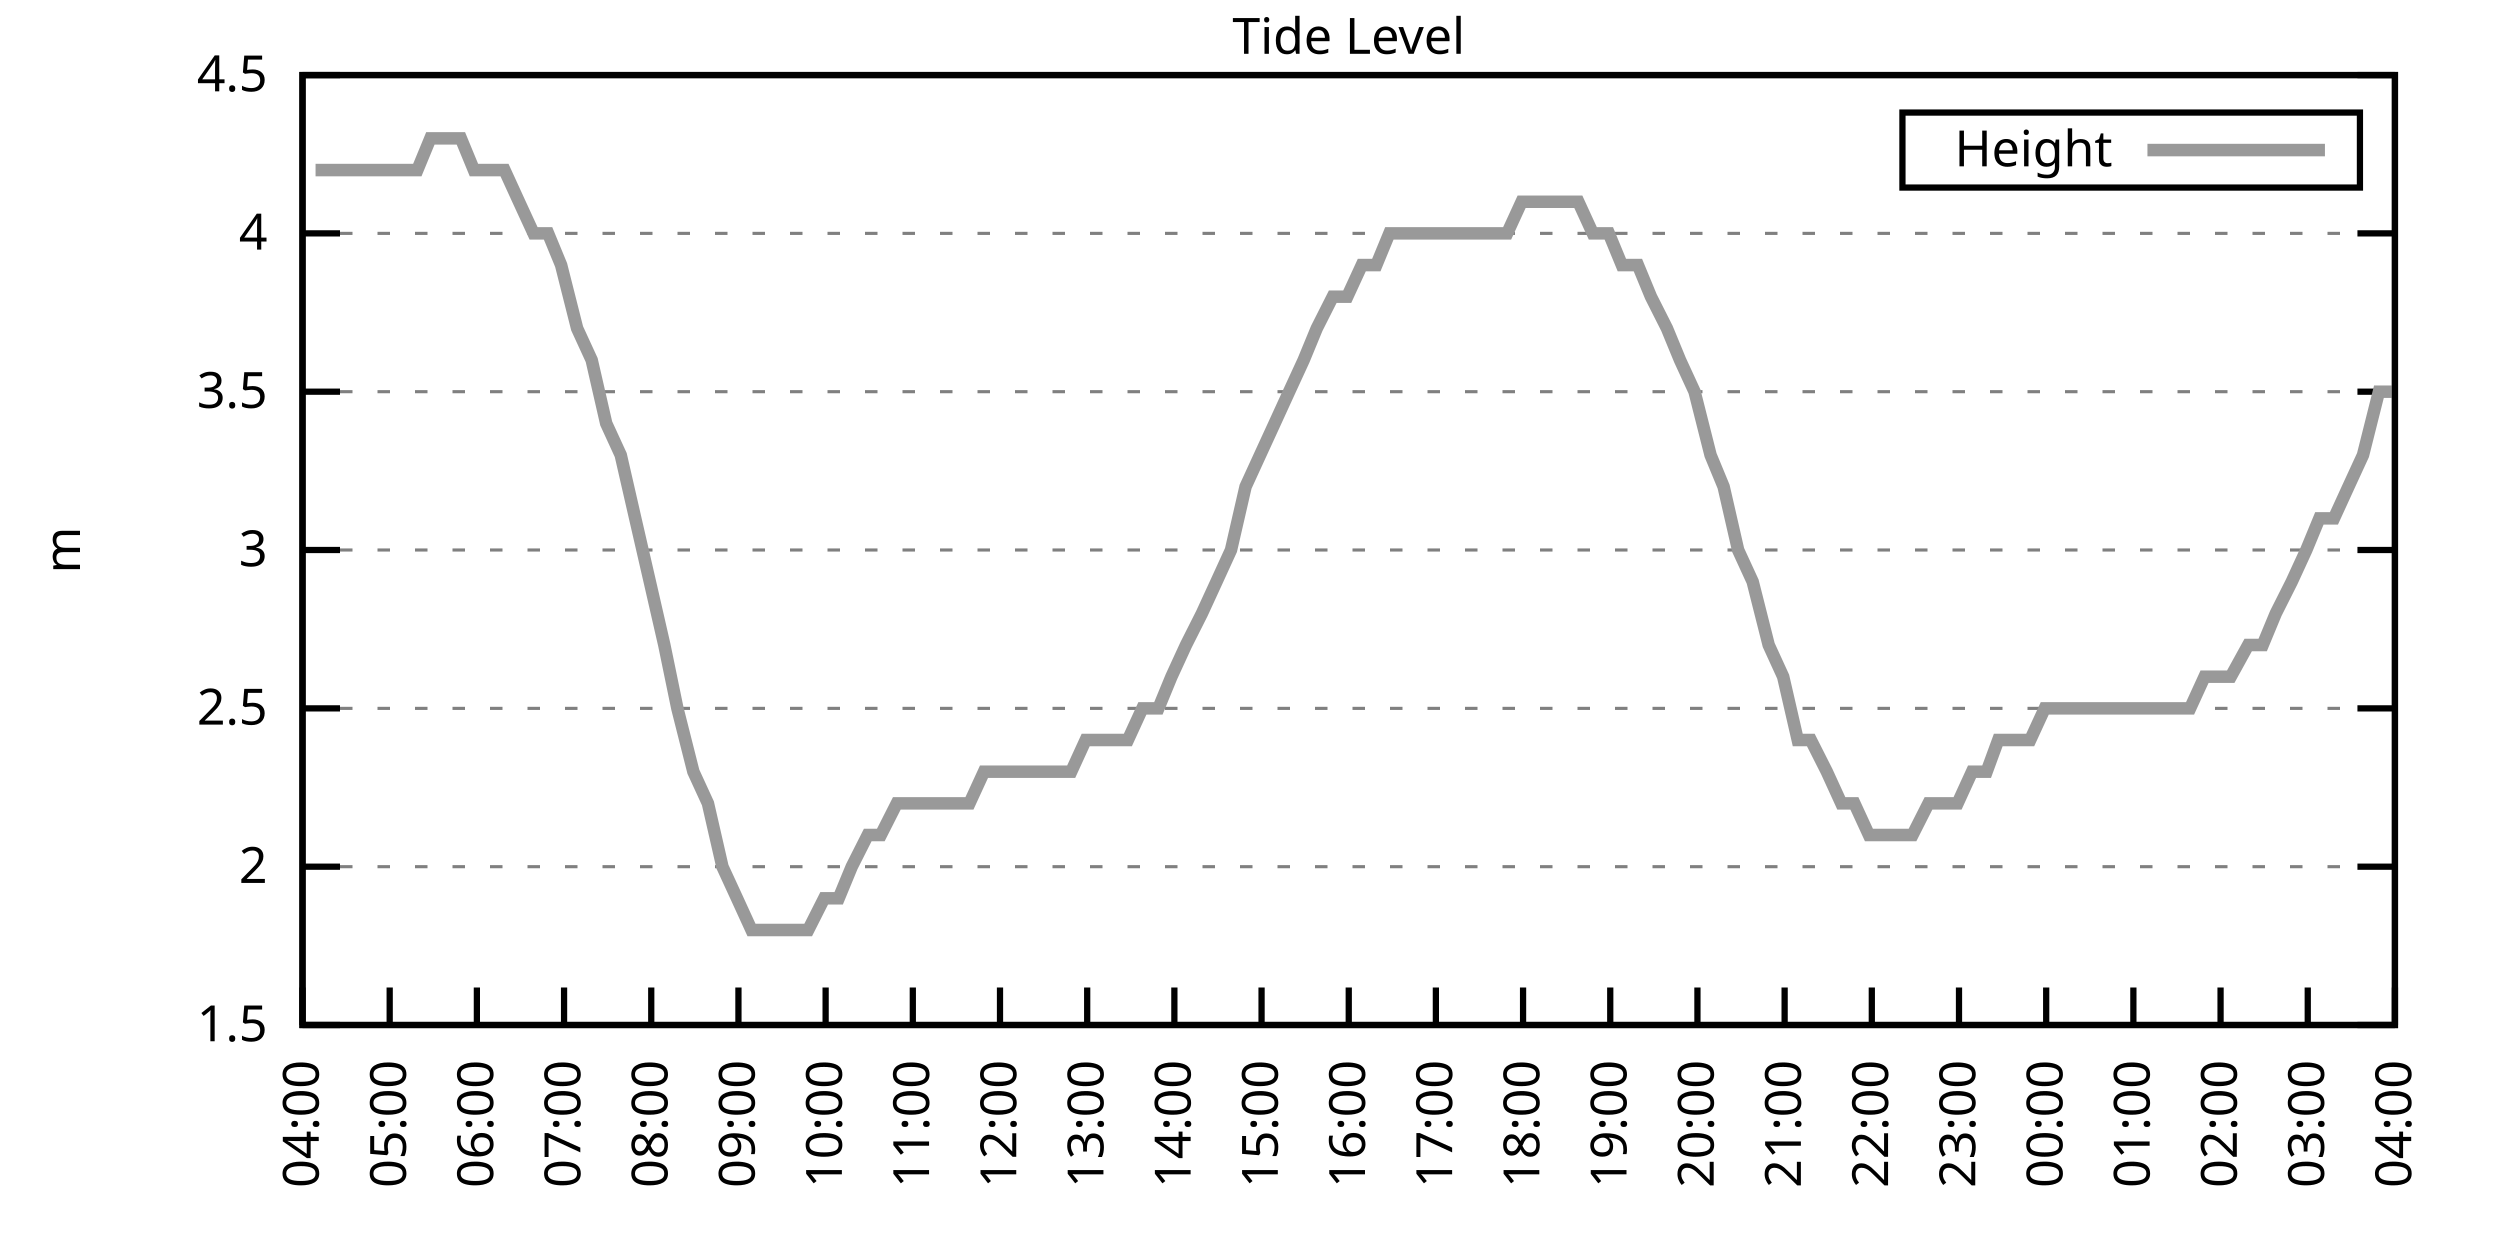
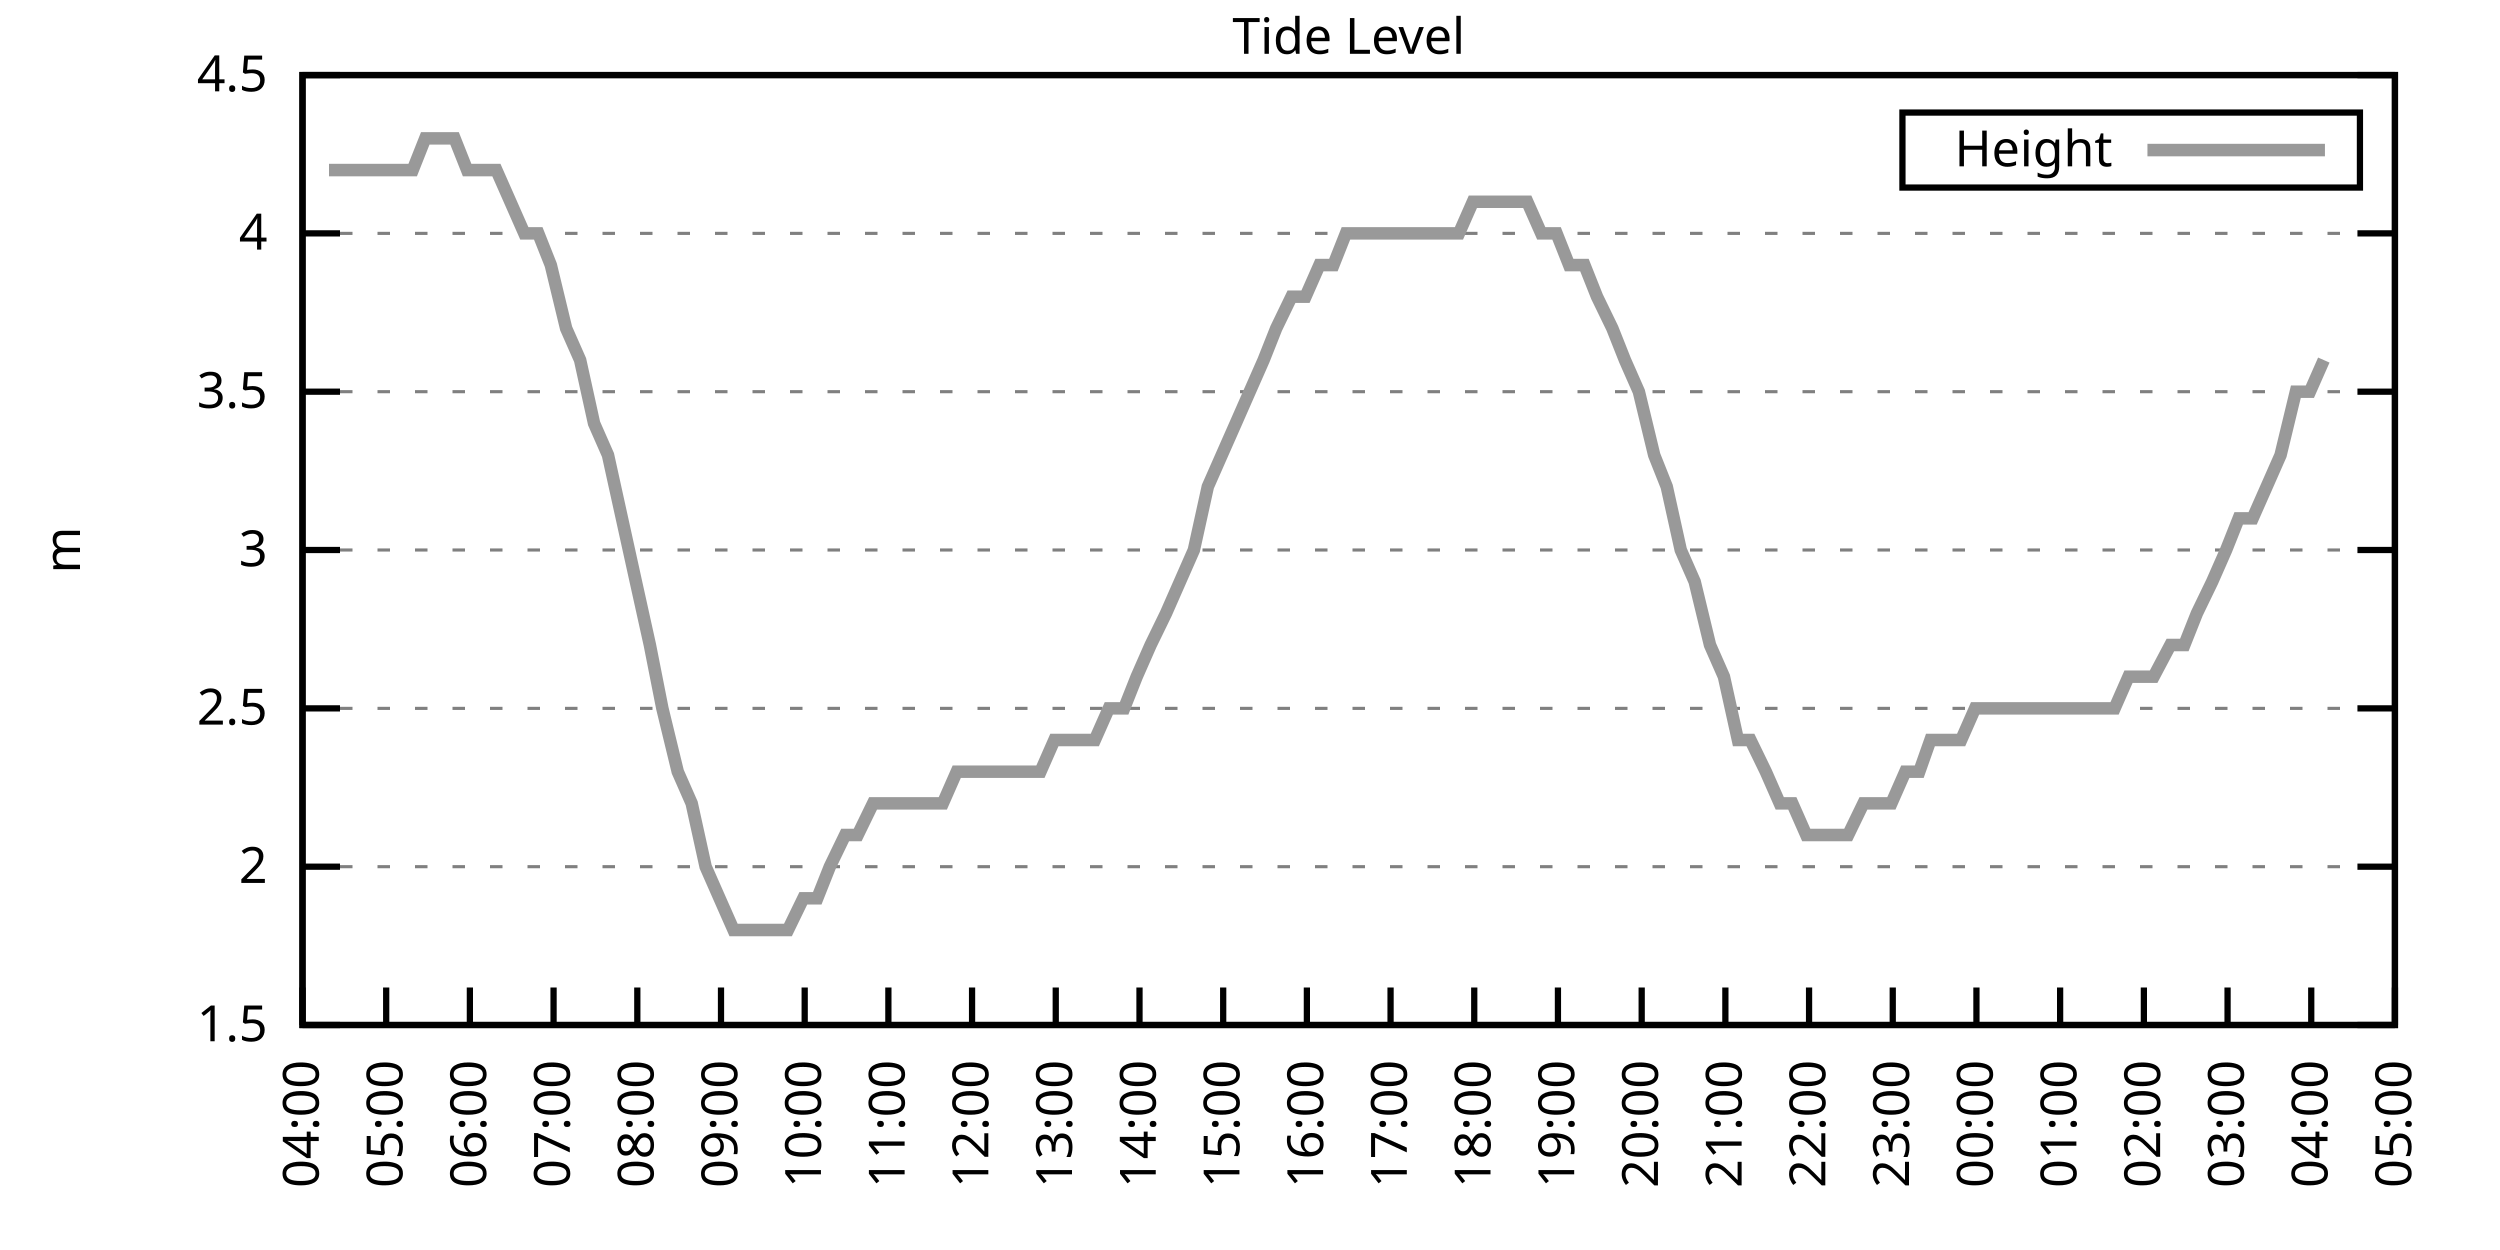
<svg xmlns="http://www.w3.org/2000/svg" xmlns:xlink="http://www.w3.org/1999/xlink" width="400" height="200" viewBox="0 0 400 200">
  <g id="gnuplot_canvas">
    <rect x="0" y="0" width="400" height="200" fill="none" />
    <defs>
      <circle id="gpDot" r="0.5" stroke-width="0.5" stroke="currentColor" />
      <path id="gpPt0" stroke-width="0.333" stroke="currentColor" d="M-1,0 h2 M0,-1 v2" />
      <path id="gpPt1" stroke-width="0.333" stroke="currentColor" d="M-1,-1 L1,1 M1,-1 L-1,1" />
      <path id="gpPt2" stroke-width="0.333" stroke="currentColor" d="M-1,0 L1,0 M0,-1 L0,1 M-1,-1 L1,1 M-1,1 L1,-1" />
      <rect id="gpPt3" stroke-width="0.333" stroke="currentColor" x="-1" y="-1" width="2" height="2" />
      <rect id="gpPt4" stroke-width="0.333" stroke="currentColor" fill="currentColor" x="-1" y="-1" width="2" height="2" />
      <circle id="gpPt5" stroke-width="0.333" stroke="currentColor" cx="0" cy="0" r="1" />
      <use xlink:href="#gpPt5" id="gpPt6" fill="currentColor" stroke="none" />
      <path id="gpPt7" stroke-width="0.333" stroke="currentColor" d="M0,-1.33 L-1.33,0.67 L1.33,0.67 z" />
      <use xlink:href="#gpPt7" id="gpPt8" fill="currentColor" stroke="none" />
      <use xlink:href="#gpPt7" id="gpPt9" stroke="currentColor" transform="rotate(180)" />
      <use xlink:href="#gpPt9" id="gpPt10" fill="currentColor" stroke="none" />
      <use xlink:href="#gpPt3" id="gpPt11" stroke="currentColor" transform="rotate(45)" />
      <use xlink:href="#gpPt11" id="gpPt12" fill="currentColor" stroke="none" />
      <path id="gpPt13" stroke-width="0.333" stroke="currentColor" d="M0,1.330 L1.265,0.411 L0.782,-1.067 L-0.782,-1.076 L-1.265,0.411 z" />
      <use xlink:href="#gpPt13" id="gpPt14" fill="currentColor" stroke="none" />
      <filter id="textbox" filterUnits="objectBoundingBox" x="0" y="0" height="1" width="1">
        <feFlood flood-color="white" flood-opacity="1" result="bgnd" />
        <feComposite in="SourceGraphic" in2="bgnd" operator="atop" />
      </filter>
      <filter id="greybox" filterUnits="objectBoundingBox" x="0" y="0" height="1" width="1">
        <feFlood flood-color="lightgrey" flood-opacity="1" result="grey" />
        <feComposite in="SourceGraphic" in2="grey" operator="atop" />
      </filter>
    </defs>
    <g fill="none" color="white" stroke="currentColor" stroke-width="1.00" stroke-linecap="butt" stroke-linejoin="miter">
</g>
    <g fill="none" color="black" stroke="currentColor" stroke-width="1.00" stroke-linecap="butt" stroke-linejoin="miter">
      <g stroke="none" shape-rendering="crispEdges">
        <polygon fill="rgb(255, 255, 255)" points="48.40,164.00 383.18,164.00 383.18,12.02 48.40,12.02 " />
      </g>
    </g>
    <g fill="none" color="black" stroke="currentColor" stroke-width="1.00" stroke-linecap="butt" stroke-linejoin="miter">
</g>
    <g fill="none" color="black" stroke="black" stroke-width="0.50" stroke-linecap="butt" stroke-linejoin="miter">
</g>
    <g fill="none" color="gray" stroke="currentColor" stroke-width="0.50" stroke-linecap="butt" stroke-linejoin="miter">
      <path stroke="gray" stroke-dasharray="2,4" class="gridline" d="M48.40,164.00 L383.19,164.00  " />
    </g>
    <g fill="none" color="gray" stroke="gray" stroke-width="1.00" stroke-linecap="butt" stroke-linejoin="miter">
</g>
    <g fill="none" color="black" stroke="currentColor" stroke-width="1.00" stroke-linecap="butt" stroke-linejoin="miter">
      <path stroke="black" d="M48.40,164.00 L54.40,164.00 M383.19,164.00 L377.19,164.00  " />
      <g transform="translate(42.80,166.60)" stroke="none" fill="black" font-family="Sans" font-size="8.00" text-anchor="end">
        <text>
          <tspan font-family="Sans"> 1.5</tspan>
        </text>
      </g>
    </g>
    <g fill="none" color="black" stroke="currentColor" stroke-width="1.00" stroke-linecap="butt" stroke-linejoin="miter">
</g>
    <g fill="none" color="black" stroke="black" stroke-width="0.50" stroke-linecap="butt" stroke-linejoin="miter">
</g>
    <g fill="none" color="gray" stroke="currentColor" stroke-width="0.50" stroke-linecap="butt" stroke-linejoin="miter">
      <path stroke="gray" stroke-dasharray="2,4" class="gridline" d="M48.40,138.67 L383.19,138.67  " />
    </g>
    <g fill="none" color="gray" stroke="gray" stroke-width="1.00" stroke-linecap="butt" stroke-linejoin="miter">
</g>
    <g fill="none" color="black" stroke="currentColor" stroke-width="1.00" stroke-linecap="butt" stroke-linejoin="miter">
      <path stroke="black" d="M48.40,138.67 L54.40,138.67 M383.19,138.67 L377.19,138.67  " />
      <g transform="translate(42.80,141.27)" stroke="none" fill="black" font-family="Sans" font-size="8.00" text-anchor="end">
        <text>
          <tspan font-family="Sans"> 2</tspan>
        </text>
      </g>
    </g>
    <g fill="none" color="black" stroke="currentColor" stroke-width="1.00" stroke-linecap="butt" stroke-linejoin="miter">
</g>
    <g fill="none" color="black" stroke="black" stroke-width="0.50" stroke-linecap="butt" stroke-linejoin="miter">
</g>
    <g fill="none" color="gray" stroke="currentColor" stroke-width="0.50" stroke-linecap="butt" stroke-linejoin="miter">
      <path stroke="gray" stroke-dasharray="2,4" class="gridline" d="M48.40,113.34 L383.19,113.34  " />
    </g>
    <g fill="none" color="gray" stroke="gray" stroke-width="1.00" stroke-linecap="butt" stroke-linejoin="miter">
</g>
    <g fill="none" color="black" stroke="currentColor" stroke-width="1.00" stroke-linecap="butt" stroke-linejoin="miter">
      <path stroke="black" d="M48.40,113.34 L54.40,113.34 M383.19,113.34 L377.19,113.34  " />
      <g transform="translate(42.80,115.94)" stroke="none" fill="black" font-family="Sans" font-size="8.00" text-anchor="end">
        <text>
          <tspan font-family="Sans"> 2.5</tspan>
        </text>
      </g>
    </g>
    <g fill="none" color="black" stroke="currentColor" stroke-width="1.00" stroke-linecap="butt" stroke-linejoin="miter">
</g>
    <g fill="none" color="black" stroke="black" stroke-width="0.50" stroke-linecap="butt" stroke-linejoin="miter">
</g>
    <g fill="none" color="gray" stroke="currentColor" stroke-width="0.50" stroke-linecap="butt" stroke-linejoin="miter">
      <path stroke="gray" stroke-dasharray="2,4" class="gridline" d="M48.40,88.00 L383.19,88.00  " />
    </g>
    <g fill="none" color="gray" stroke="gray" stroke-width="1.00" stroke-linecap="butt" stroke-linejoin="miter">
</g>
    <g fill="none" color="black" stroke="currentColor" stroke-width="1.00" stroke-linecap="butt" stroke-linejoin="miter">
      <path stroke="black" d="M48.40,88.00 L54.40,88.00 M383.19,88.00 L377.19,88.00  " />
      <g transform="translate(42.80,90.60)" stroke="none" fill="black" font-family="Sans" font-size="8.00" text-anchor="end">
        <text>
          <tspan font-family="Sans"> 3</tspan>
        </text>
      </g>
    </g>
    <g fill="none" color="black" stroke="currentColor" stroke-width="1.00" stroke-linecap="butt" stroke-linejoin="miter">
</g>
    <g fill="none" color="black" stroke="black" stroke-width="0.50" stroke-linecap="butt" stroke-linejoin="miter">
</g>
    <g fill="none" color="gray" stroke="currentColor" stroke-width="0.50" stroke-linecap="butt" stroke-linejoin="miter">
      <path stroke="gray" stroke-dasharray="2,4" class="gridline" d="M48.40,62.67 L383.19,62.67  " />
    </g>
    <g fill="none" color="gray" stroke="gray" stroke-width="1.00" stroke-linecap="butt" stroke-linejoin="miter">
</g>
    <g fill="none" color="black" stroke="currentColor" stroke-width="1.00" stroke-linecap="butt" stroke-linejoin="miter">
      <path stroke="black" d="M48.40,62.67 L54.40,62.67 M383.19,62.67 L377.19,62.67  " />
      <g transform="translate(42.80,65.27)" stroke="none" fill="black" font-family="Sans" font-size="8.00" text-anchor="end">
        <text>
          <tspan font-family="Sans"> 3.5</tspan>
        </text>
      </g>
    </g>
    <g fill="none" color="black" stroke="currentColor" stroke-width="1.00" stroke-linecap="butt" stroke-linejoin="miter">
</g>
    <g fill="none" color="black" stroke="black" stroke-width="0.50" stroke-linecap="butt" stroke-linejoin="miter">
</g>
    <g fill="none" color="gray" stroke="currentColor" stroke-width="0.50" stroke-linecap="butt" stroke-linejoin="miter">
      <path stroke="gray" stroke-dasharray="2,4" class="gridline" d="M48.40,37.34 L383.19,37.34  " />
    </g>
    <g fill="none" color="gray" stroke="gray" stroke-width="1.00" stroke-linecap="butt" stroke-linejoin="miter">
</g>
    <g fill="none" color="black" stroke="currentColor" stroke-width="1.00" stroke-linecap="butt" stroke-linejoin="miter">
      <path stroke="black" d="M48.40,37.34 L54.40,37.34 M383.19,37.34 L377.19,37.34  " />
      <g transform="translate(42.80,39.94)" stroke="none" fill="black" font-family="Sans" font-size="8.00" text-anchor="end">
        <text>
          <tspan font-family="Sans"> 4</tspan>
        </text>
      </g>
    </g>
    <g fill="none" color="black" stroke="currentColor" stroke-width="1.00" stroke-linecap="butt" stroke-linejoin="miter">
</g>
    <g fill="none" color="black" stroke="black" stroke-width="0.50" stroke-linecap="butt" stroke-linejoin="miter">
</g>
    <g fill="none" color="gray" stroke="currentColor" stroke-width="0.50" stroke-linecap="butt" stroke-linejoin="miter">
      <path stroke="gray" stroke-dasharray="2,4" class="gridline" d="M48.40,12.01 L383.19,12.01  " />
    </g>
    <g fill="none" color="gray" stroke="gray" stroke-width="1.00" stroke-linecap="butt" stroke-linejoin="miter">
</g>
    <g fill="none" color="black" stroke="currentColor" stroke-width="1.00" stroke-linecap="butt" stroke-linejoin="miter">
      <path stroke="black" d="M48.40,12.01 L54.40,12.01 M383.19,12.01 L377.19,12.01  " />
      <g transform="translate(42.80,14.61)" stroke="none" fill="black" font-family="Sans" font-size="8.00" text-anchor="end">
        <text>
          <tspan font-family="Sans"> 4.5</tspan>
        </text>
      </g>
    </g>
    <g fill="none" color="black" stroke="currentColor" stroke-width="1.00" stroke-linecap="butt" stroke-linejoin="miter">
      <path stroke="black" d="M48.40,164.00 L48.40,158.00  " />
      <g transform="translate(51.00,169.60) rotate(270.00)" stroke="none" fill="black" font-family="Sans" font-size="8.00" text-anchor="end">
        <text>
          <tspan font-family="Sans">04:00</tspan>
        </text>
      </g>
    </g>
    <g fill="none" color="black" stroke="currentColor" stroke-width="1.00" stroke-linecap="butt" stroke-linejoin="miter">
-       <path stroke="black" d="M62.35,164.00 L62.35,158.00  " />
-       <g transform="translate(64.95,169.60) rotate(270.00)" stroke="none" fill="black" font-family="Sans" font-size="8.00" text-anchor="end">
+       <path stroke="black" d="M61.79,164.00 L61.79,158.00  " />
+       <g transform="translate(64.39,169.60) rotate(270.00)" stroke="none" fill="black" font-family="Sans" font-size="8.00" text-anchor="end">
        <text>
          <tspan font-family="Sans">05:00</tspan>
        </text>
      </g>
    </g>
    <g fill="none" color="black" stroke="currentColor" stroke-width="1.00" stroke-linecap="butt" stroke-linejoin="miter">
-       <path stroke="black" d="M76.30,164.00 L76.30,158.00  " />
-       <g transform="translate(78.90,169.60) rotate(270.00)" stroke="none" fill="black" font-family="Sans" font-size="8.00" text-anchor="end">
+       <path stroke="black" d="M75.18,164.00 L75.18,158.00  " />
+       <g transform="translate(77.78,169.60) rotate(270.00)" stroke="none" fill="black" font-family="Sans" font-size="8.00" text-anchor="end">
        <text>
          <tspan font-family="Sans">06:00</tspan>
        </text>
      </g>
    </g>
    <g fill="none" color="black" stroke="currentColor" stroke-width="1.00" stroke-linecap="butt" stroke-linejoin="miter">
-       <path stroke="black" d="M90.25,164.00 L90.25,158.00  " />
-       <g transform="translate(92.85,169.60) rotate(270.00)" stroke="none" fill="black" font-family="Sans" font-size="8.00" text-anchor="end">
+       <path stroke="black" d="M88.57,164.00 L88.57,158.00  " />
+       <g transform="translate(91.17,169.60) rotate(270.00)" stroke="none" fill="black" font-family="Sans" font-size="8.00" text-anchor="end">
        <text>
          <tspan font-family="Sans">07:00</tspan>
        </text>
      </g>
    </g>
    <g fill="none" color="black" stroke="currentColor" stroke-width="1.00" stroke-linecap="butt" stroke-linejoin="miter">
-       <path stroke="black" d="M104.20,164.00 L104.20,158.00  " />
-       <g transform="translate(106.80,169.60) rotate(270.00)" stroke="none" fill="black" font-family="Sans" font-size="8.00" text-anchor="end">
+       <path stroke="black" d="M101.97,164.00 L101.97,158.00  " />
+       <g transform="translate(104.57,169.60) rotate(270.00)" stroke="none" fill="black" font-family="Sans" font-size="8.00" text-anchor="end">
        <text>
          <tspan font-family="Sans">08:00</tspan>
        </text>
      </g>
    </g>
    <g fill="none" color="black" stroke="currentColor" stroke-width="1.00" stroke-linecap="butt" stroke-linejoin="miter">
-       <path stroke="black" d="M118.15,164.00 L118.15,158.00  " />
-       <g transform="translate(120.75,169.60) rotate(270.00)" stroke="none" fill="black" font-family="Sans" font-size="8.00" text-anchor="end">
+       <path stroke="black" d="M115.36,164.00 L115.36,158.00  " />
+       <g transform="translate(117.96,169.60) rotate(270.00)" stroke="none" fill="black" font-family="Sans" font-size="8.00" text-anchor="end">
        <text>
          <tspan font-family="Sans">09:00</tspan>
        </text>
      </g>
    </g>
    <g fill="none" color="black" stroke="currentColor" stroke-width="1.00" stroke-linecap="butt" stroke-linejoin="miter">
-       <path stroke="black" d="M132.10,164.00 L132.10,158.00  " />
-       <g transform="translate(134.70,169.60) rotate(270.00)" stroke="none" fill="black" font-family="Sans" font-size="8.00" text-anchor="end">
+       <path stroke="black" d="M128.75,164.00 L128.75,158.00  " />
+       <g transform="translate(131.35,169.60) rotate(270.00)" stroke="none" fill="black" font-family="Sans" font-size="8.00" text-anchor="end">
        <text>
          <tspan font-family="Sans">10:00</tspan>
        </text>
      </g>
    </g>
    <g fill="none" color="black" stroke="currentColor" stroke-width="1.00" stroke-linecap="butt" stroke-linejoin="miter">
-       <path stroke="black" d="M146.05,164.00 L146.05,158.00  " />
-       <g transform="translate(148.65,169.60) rotate(270.00)" stroke="none" fill="black" font-family="Sans" font-size="8.00" text-anchor="end">
+       <path stroke="black" d="M142.14,164.00 L142.14,158.00  " />
+       <g transform="translate(144.74,169.60) rotate(270.00)" stroke="none" fill="black" font-family="Sans" font-size="8.00" text-anchor="end">
        <text>
          <tspan font-family="Sans">11:00</tspan>
        </text>
      </g>
    </g>
    <g fill="none" color="black" stroke="currentColor" stroke-width="1.00" stroke-linecap="butt" stroke-linejoin="miter">
-       <path stroke="black" d="M160.00,164.00 L160.00,158.00  " />
-       <g transform="translate(162.60,169.60) rotate(270.00)" stroke="none" fill="black" font-family="Sans" font-size="8.00" text-anchor="end">
+       <path stroke="black" d="M155.53,164.00 L155.53,158.00  " />
+       <g transform="translate(158.13,169.60) rotate(270.00)" stroke="none" fill="black" font-family="Sans" font-size="8.00" text-anchor="end">
        <text>
          <tspan font-family="Sans">12:00</tspan>
        </text>
      </g>
    </g>
    <g fill="none" color="black" stroke="currentColor" stroke-width="1.00" stroke-linecap="butt" stroke-linejoin="miter">
-       <path stroke="black" d="M173.95,164.00 L173.95,158.00  " />
-       <g transform="translate(176.55,169.60) rotate(270.00)" stroke="none" fill="black" font-family="Sans" font-size="8.00" text-anchor="end">
+       <path stroke="black" d="M168.92,164.00 L168.92,158.00  " />
+       <g transform="translate(171.52,169.60) rotate(270.00)" stroke="none" fill="black" font-family="Sans" font-size="8.00" text-anchor="end">
        <text>
          <tspan font-family="Sans">13:00</tspan>
        </text>
      </g>
    </g>
    <g fill="none" color="black" stroke="currentColor" stroke-width="1.00" stroke-linecap="butt" stroke-linejoin="miter">
-       <path stroke="black" d="M187.90,164.00 L187.90,158.00  " />
-       <g transform="translate(190.50,169.60) rotate(270.00)" stroke="none" fill="black" font-family="Sans" font-size="8.00" text-anchor="end">
+       <path stroke="black" d="M182.32,164.00 L182.32,158.00  " />
+       <g transform="translate(184.92,169.60) rotate(270.00)" stroke="none" fill="black" font-family="Sans" font-size="8.00" text-anchor="end">
        <text>
          <tspan font-family="Sans">14:00</tspan>
        </text>
      </g>
    </g>
    <g fill="none" color="black" stroke="currentColor" stroke-width="1.00" stroke-linecap="butt" stroke-linejoin="miter">
-       <path stroke="black" d="M201.85,164.00 L201.85,158.00  " />
-       <g transform="translate(204.45,169.60) rotate(270.00)" stroke="none" fill="black" font-family="Sans" font-size="8.00" text-anchor="end">
+       <path stroke="black" d="M195.71,164.00 L195.71,158.00  " />
+       <g transform="translate(198.31,169.60) rotate(270.00)" stroke="none" fill="black" font-family="Sans" font-size="8.00" text-anchor="end">
        <text>
          <tspan font-family="Sans">15:00</tspan>
        </text>
      </g>
    </g>
    <g fill="none" color="black" stroke="currentColor" stroke-width="1.00" stroke-linecap="butt" stroke-linejoin="miter">
-       <path stroke="black" d="M215.80,164.00 L215.80,158.00  " />
-       <g transform="translate(218.40,169.60) rotate(270.00)" stroke="none" fill="black" font-family="Sans" font-size="8.00" text-anchor="end">
+       <path stroke="black" d="M209.10,164.00 L209.10,158.00  " />
+       <g transform="translate(211.70,169.60) rotate(270.00)" stroke="none" fill="black" font-family="Sans" font-size="8.00" text-anchor="end">
        <text>
          <tspan font-family="Sans">16:00</tspan>
        </text>
      </g>
    </g>
    <g fill="none" color="black" stroke="currentColor" stroke-width="1.00" stroke-linecap="butt" stroke-linejoin="miter">
-       <path stroke="black" d="M229.74,164.00 L229.74,158.00  " />
-       <g transform="translate(232.34,169.60) rotate(270.00)" stroke="none" fill="black" font-family="Sans" font-size="8.00" text-anchor="end">
+       <path stroke="black" d="M222.49,164.00 L222.49,158.00  " />
+       <g transform="translate(225.09,169.60) rotate(270.00)" stroke="none" fill="black" font-family="Sans" font-size="8.00" text-anchor="end">
        <text>
          <tspan font-family="Sans">17:00</tspan>
        </text>
      </g>
    </g>
    <g fill="none" color="black" stroke="currentColor" stroke-width="1.00" stroke-linecap="butt" stroke-linejoin="miter">
-       <path stroke="black" d="M243.69,164.00 L243.69,158.00  " />
-       <g transform="translate(246.29,169.60) rotate(270.00)" stroke="none" fill="black" font-family="Sans" font-size="8.00" text-anchor="end">
+       <path stroke="black" d="M235.88,164.00 L235.88,158.00  " />
+       <g transform="translate(238.48,169.60) rotate(270.00)" stroke="none" fill="black" font-family="Sans" font-size="8.00" text-anchor="end">
        <text>
          <tspan font-family="Sans">18:00</tspan>
        </text>
      </g>
    </g>
    <g fill="none" color="black" stroke="currentColor" stroke-width="1.00" stroke-linecap="butt" stroke-linejoin="miter">
-       <path stroke="black" d="M257.64,164.00 L257.64,158.00  " />
-       <g transform="translate(260.24,169.60) rotate(270.00)" stroke="none" fill="black" font-family="Sans" font-size="8.00" text-anchor="end">
+       <path stroke="black" d="M249.27,164.00 L249.27,158.00  " />
+       <g transform="translate(251.87,169.60) rotate(270.00)" stroke="none" fill="black" font-family="Sans" font-size="8.00" text-anchor="end">
        <text>
          <tspan font-family="Sans">19:00</tspan>
        </text>
      </g>
    </g>
    <g fill="none" color="black" stroke="currentColor" stroke-width="1.00" stroke-linecap="butt" stroke-linejoin="miter">
-       <path stroke="black" d="M271.59,164.00 L271.59,158.00  " />
-       <g transform="translate(274.19,169.60) rotate(270.00)" stroke="none" fill="black" font-family="Sans" font-size="8.00" text-anchor="end">
+       <path stroke="black" d="M262.67,164.00 L262.67,158.00  " />
+       <g transform="translate(265.27,169.60) rotate(270.00)" stroke="none" fill="black" font-family="Sans" font-size="8.00" text-anchor="end">
        <text>
          <tspan font-family="Sans">20:00</tspan>
        </text>
      </g>
    </g>
    <g fill="none" color="black" stroke="currentColor" stroke-width="1.00" stroke-linecap="butt" stroke-linejoin="miter">
-       <path stroke="black" d="M285.54,164.00 L285.54,158.00  " />
-       <g transform="translate(288.14,169.60) rotate(270.00)" stroke="none" fill="black" font-family="Sans" font-size="8.00" text-anchor="end">
+       <path stroke="black" d="M276.06,164.00 L276.06,158.00  " />
+       <g transform="translate(278.66,169.60) rotate(270.00)" stroke="none" fill="black" font-family="Sans" font-size="8.00" text-anchor="end">
        <text>
          <tspan font-family="Sans">21:00</tspan>
        </text>
      </g>
    </g>
    <g fill="none" color="black" stroke="currentColor" stroke-width="1.00" stroke-linecap="butt" stroke-linejoin="miter">
-       <path stroke="black" d="M299.49,164.00 L299.49,158.00  " />
-       <g transform="translate(302.09,169.60) rotate(270.00)" stroke="none" fill="black" font-family="Sans" font-size="8.00" text-anchor="end">
+       <path stroke="black" d="M289.45,164.00 L289.45,158.00  " />
+       <g transform="translate(292.05,169.60) rotate(270.00)" stroke="none" fill="black" font-family="Sans" font-size="8.00" text-anchor="end">
        <text>
          <tspan font-family="Sans">22:00</tspan>
        </text>
      </g>
    </g>
    <g fill="none" color="black" stroke="currentColor" stroke-width="1.00" stroke-linecap="butt" stroke-linejoin="miter">
-       <path stroke="black" d="M313.44,164.00 L313.44,158.00  " />
-       <g transform="translate(316.04,169.60) rotate(270.00)" stroke="none" fill="black" font-family="Sans" font-size="8.00" text-anchor="end">
+       <path stroke="black" d="M302.84,164.00 L302.84,158.00  " />
+       <g transform="translate(305.44,169.60) rotate(270.00)" stroke="none" fill="black" font-family="Sans" font-size="8.00" text-anchor="end">
        <text>
          <tspan font-family="Sans">23:00</tspan>
        </text>
      </g>
    </g>
    <g fill="none" color="black" stroke="currentColor" stroke-width="1.00" stroke-linecap="butt" stroke-linejoin="miter">
-       <path stroke="black" d="M327.39,164.00 L327.39,158.00  " />
-       <g transform="translate(329.99,169.60) rotate(270.00)" stroke="none" fill="black" font-family="Sans" font-size="8.00" text-anchor="end">
+       <path stroke="black" d="M316.23,164.00 L316.23,158.00  " />
+       <g transform="translate(318.83,169.60) rotate(270.00)" stroke="none" fill="black" font-family="Sans" font-size="8.00" text-anchor="end">
        <text>
          <tspan font-family="Sans">00:00</tspan>
        </text>
      </g>
    </g>
    <g fill="none" color="black" stroke="currentColor" stroke-width="1.00" stroke-linecap="butt" stroke-linejoin="miter">
-       <path stroke="black" d="M341.34,164.00 L341.34,158.00  " />
-       <g transform="translate(343.94,169.60) rotate(270.00)" stroke="none" fill="black" font-family="Sans" font-size="8.00" text-anchor="end">
+       <path stroke="black" d="M329.62,164.00 L329.62,158.00  " />
+       <g transform="translate(332.22,169.60) rotate(270.00)" stroke="none" fill="black" font-family="Sans" font-size="8.00" text-anchor="end">
        <text>
          <tspan font-family="Sans">01:00</tspan>
        </text>
      </g>
    </g>
    <g fill="none" color="black" stroke="currentColor" stroke-width="1.00" stroke-linecap="butt" stroke-linejoin="miter">
-       <path stroke="black" d="M355.29,164.00 L355.29,158.00  " />
-       <g transform="translate(357.89,169.60) rotate(270.00)" stroke="none" fill="black" font-family="Sans" font-size="8.00" text-anchor="end">
+       <path stroke="black" d="M343.02,164.00 L343.02,158.00  " />
+       <g transform="translate(345.62,169.60) rotate(270.00)" stroke="none" fill="black" font-family="Sans" font-size="8.00" text-anchor="end">
        <text>
          <tspan font-family="Sans">02:00</tspan>
        </text>
      </g>
    </g>
    <g fill="none" color="black" stroke="currentColor" stroke-width="1.00" stroke-linecap="butt" stroke-linejoin="miter">
-       <path stroke="black" d="M369.24,164.00 L369.24,158.00  " />
-       <g transform="translate(371.84,169.60) rotate(270.00)" stroke="none" fill="black" font-family="Sans" font-size="8.00" text-anchor="end">
+       <path stroke="black" d="M356.41,164.00 L356.41,158.00  " />
+       <g transform="translate(359.01,169.60) rotate(270.00)" stroke="none" fill="black" font-family="Sans" font-size="8.00" text-anchor="end">
        <text>
          <tspan font-family="Sans">03:00</tspan>
+         </text>
+       </g>
+     </g>
+     <g fill="none" color="black" stroke="currentColor" stroke-width="1.00" stroke-linecap="butt" stroke-linejoin="miter">
+       <path stroke="black" d="M369.80,164.00 L369.80,158.00  " />
+       <g transform="translate(372.40,169.60) rotate(270.00)" stroke="none" fill="black" font-family="Sans" font-size="8.00" text-anchor="end">
+         <text>
+           <tspan font-family="Sans">04:00</tspan>
        </text>
      </g>
    </g>
    <g fill="none" color="black" stroke="currentColor" stroke-width="1.00" stroke-linecap="butt" stroke-linejoin="miter">
      <path stroke="black" d="M383.19,164.00 L383.19,158.00  " />
      <g transform="translate(385.79,169.60) rotate(270.00)" stroke="none" fill="black" font-family="Sans" font-size="8.00" text-anchor="end">
        <text>
-           <tspan font-family="Sans">04:00</tspan>
+           <tspan font-family="Sans">05:00</tspan>
        </text>
      </g>
    </g>
    <g fill="none" color="black" stroke="currentColor" stroke-width="1.00" stroke-linecap="butt" stroke-linejoin="miter">
</g>
    <g fill="none" color="black" stroke="currentColor" stroke-width="1.00" stroke-linecap="butt" stroke-linejoin="miter">
      <path stroke="black" d="M48.40,12.01 L48.40,164.00 L383.19,164.00 L383.19,12.01 L48.40,12.01 Z  " />
    </g>
    <g fill="none" color="black" stroke="currentColor" stroke-width="1.00" stroke-linecap="butt" stroke-linejoin="miter">
</g>
    <g fill="none" color="black" stroke="currentColor" stroke-width="1.00" stroke-linecap="butt" stroke-linejoin="miter">
      <path stroke="black" d="M304.39,30.01 L304.39,18.01 L377.59,18.01 L377.59,30.01 L304.39,30.01 Z  " />
    </g>
    <g id="Tide_level_plot_1">
      <g fill="none" color="white" stroke="black" stroke-width="2.00" stroke-linecap="butt" stroke-linejoin="miter">
</g>
      <g fill="none" color="black" stroke="currentColor" stroke-width="2.00" stroke-linecap="butt" stroke-linejoin="miter">
        <g transform="translate(337.99,26.61)" stroke="none" fill="black" font-family="Sans" font-size="8.00" text-anchor="end">
          <text>
            <tspan font-family="Sans">Height</tspan>
          </text>
        </g>
      </g>
      <g fill="none" color="black" stroke="currentColor" stroke-width="2.00" stroke-linecap="butt" stroke-linejoin="miter">
-         <path stroke="rgb(153, 153, 153)" d="M343.59,24.01 L371.99,24.01 M50.49,27.21 L52.82,27.21 L57.23,27.21 L59.79,27.21 L61.88,27.21 L64.44,27.21   L66.77,27.21 L68.86,22.14 L71.18,22.14 L73.74,22.14 L75.83,27.21 L78.39,27.21 L80.72,27.21 L83.04,32.28   L85.37,37.34 L87.69,37.34 L89.78,42.41 L92.34,52.54 L94.67,57.61 L96.99,67.74 L99.32,72.81 L101.64,82.94   L103.97,93.07 L106.29,103.20 L108.38,113.34 L110.94,123.47 L113.27,128.54 L115.59,138.67 L117.92,143.73 L120.24,148.80   L122.57,148.80 L124.66,148.80 L127.22,148.80 L129.31,148.80 L131.87,143.73 L134.19,143.73 L136.28,138.67 L138.84,133.60   L140.93,133.60 L143.49,128.54 L145.81,128.54 L148.14,128.54 L150.46,128.54 L152.79,128.54 L155.11,128.54 L157.44,123.47   L159.76,123.47 L161.86,123.47 L164.41,123.47 L166.74,123.47 L168.83,123.47 L171.39,123.47 L173.71,118.40 L176.04,118.40   L178.36,118.40 L180.46,118.40 L182.78,113.34 L185.34,113.34 L187.43,108.27 L189.76,103.20 L192.31,98.14 L194.64,93.07   L196.96,88.00 L199.29,77.87 L201.61,72.81 L203.94,67.74 L206.26,62.67 L208.59,57.61 L210.68,52.54 L213.24,47.47   L215.56,47.47 L217.89,42.41 L220.21,42.41 L222.30,37.34 L224.86,37.34 L226.95,37.34 L229.51,37.34 L231.84,37.34   L234.16,37.34 L236.25,37.34 L238.81,37.34 L241.14,37.34 L243.46,32.28 L245.55,32.28 L247.88,32.28 L250.44,32.28   L252.53,32.28 L254.85,37.34 L257.41,37.34 L259.50,42.41 L262.06,42.41 L264.15,47.47 L266.71,52.54 L268.80,57.61   L271.13,62.67 L273.69,72.81 L275.78,77.87 L278.10,88.00 L280.43,93.07 L282.99,103.20 L285.31,108.27 L287.64,118.40   L289.73,118.40 L292.29,123.47 L294.61,128.54 L296.70,128.54 L299.03,133.60 L301.58,133.60 L303.91,133.60 L306.00,133.60   L308.56,128.54 L310.88,128.54 L313.21,128.54 L315.53,123.47 L317.86,123.47 L319.72,118.40 L322.51,118.40 L324.83,118.40   L327.16,113.34 L329.48,113.34 L331.81,113.34 L334.13,113.34 L336.23,113.34 L338.78,113.34 L341.11,113.34 L342.97,113.34   L345.76,113.34 L348.08,113.34 L350.41,113.34 L352.73,108.27 L355.06,108.27 L356.92,108.27 L359.71,103.20 L362.03,103.20   L364.13,98.14 L366.68,93.07 L369.01,88.00 L371.10,82.94 L373.43,82.94 L375.75,77.87 L378.08,72.81 L380.63,62.67   L382.96,62.67  " />
+         <path stroke="rgb(153, 153, 153)" d="M343.59,24.01 L371.99,24.01 M52.64,27.21 L56.88,27.21 L59.34,27.21 L61.35,27.21 L63.80,27.21 L66.03,27.21   L68.04,22.14 L70.27,22.14 L72.73,22.14 L74.74,27.21 L77.19,27.21 L79.42,27.21 L81.66,32.28 L83.89,37.34   L86.12,37.34 L88.13,42.41 L90.58,52.54 L92.82,57.61 L95.05,67.74 L97.28,72.81 L99.51,82.94 L101.74,93.07   L103.98,103.20 L105.98,113.34 L108.44,123.47 L110.67,128.54 L112.90,138.67 L115.13,143.73 L117.37,148.80 L119.60,148.80   L121.61,148.80 L124.06,148.80 L126.07,148.80 L128.53,143.73 L130.76,143.73 L132.77,138.67 L135.22,133.60 L137.23,133.60   L139.69,128.54 L141.92,128.54 L144.15,128.54 L146.38,128.54 L148.61,128.54 L150.85,128.54 L153.08,123.47 L155.31,123.47   L157.32,123.47 L159.77,123.47 L162.01,123.47 L164.01,123.47 L166.47,123.47 L168.70,118.40 L170.93,118.40 L173.17,118.40   L175.17,118.40 L177.41,113.34 L179.86,113.34 L181.87,108.27 L184.10,103.20 L186.56,98.14 L188.79,93.07 L191.02,88.00   L193.25,77.87 L195.48,72.81 L197.72,67.74 L199.95,62.67 L202.18,57.61 L204.19,52.54 L206.64,47.47 L208.88,47.47   L211.11,42.41 L213.34,42.41 L215.35,37.34 L217.80,37.34 L219.81,37.34 L222.27,37.34 L224.50,37.34 L226.73,37.34   L228.74,37.34 L231.20,37.34 L233.43,37.34 L235.66,32.28 L237.67,32.28 L239.90,32.28 L242.36,32.28 L244.36,32.28   L246.60,37.34 L249.05,37.34 L251.06,42.41 L253.51,42.41 L255.52,47.47 L257.98,52.54 L259.99,57.61 L262.22,62.67   L264.67,72.81 L266.68,77.87 L268.92,88.00 L271.15,93.07 L273.60,103.20 L275.83,108.27 L278.07,118.40 L280.07,118.40   L282.53,123.47 L284.76,128.54 L286.77,128.54 L289.00,133.60 L291.46,133.60 L293.69,133.60 L295.70,133.60 L298.15,128.54   L300.39,128.54 L302.62,128.54 L304.85,123.47 L307.08,123.47 L308.87,118.40 L311.54,118.40 L313.78,118.40 L316.01,113.34   L318.24,113.34 L320.47,113.34 L322.70,113.34 L324.71,113.34 L327.17,113.34 L329.40,113.34 L331.19,113.34 L333.86,113.34   L336.10,113.34 L338.33,113.34 L340.56,108.27 L342.79,108.27 L344.58,108.27 L347.26,103.20 L349.49,103.20 L351.50,98.14   L353.95,93.07 L356.18,88.00 L358.19,82.94 L360.42,82.94 L362.66,77.87 L364.89,72.81 L367.34,62.67 L369.58,62.67   L371.81,57.61  " />
      </g>
    </g>
    <g fill="none" color="black" stroke="currentColor" stroke-width="2.00" stroke-linecap="butt" stroke-linejoin="miter">
</g>
    <g fill="none" color="black" stroke="black" stroke-width="1.00" stroke-linecap="butt" stroke-linejoin="miter">
</g>
    <g fill="none" color="black" stroke="currentColor" stroke-width="1.00" stroke-linecap="butt" stroke-linejoin="miter">
      <path stroke="black" d="M48.40,12.01 L48.40,164.00 L383.19,164.00 L383.19,12.01 L48.40,12.01 Z  " />
      <g transform="translate(12.80,88.01) rotate(270.00)" stroke="none" fill="black" font-family="Sans" font-size="8.00" text-anchor="middle">
        <text>
          <tspan font-family="Sans">m</tspan>
        </text>
      </g>
    </g>
    <g fill="none" color="black" stroke="currentColor" stroke-width="1.00" stroke-linecap="butt" stroke-linejoin="miter">
</g>
    <g fill="none" color="black" stroke="currentColor" stroke-width="1.00" stroke-linecap="butt" stroke-linejoin="miter">
      <g transform="translate(215.79,8.61)" stroke="none" fill="black" font-family="Sans" font-size="8.00" text-anchor="middle">
        <text>
          <tspan font-family="Sans">Tide Level</tspan>
        </text>
      </g>
    </g>
    <g fill="none" color="black" stroke="currentColor" stroke-width="1.00" stroke-linecap="butt" stroke-linejoin="miter">
</g>
  </g>
</svg>
